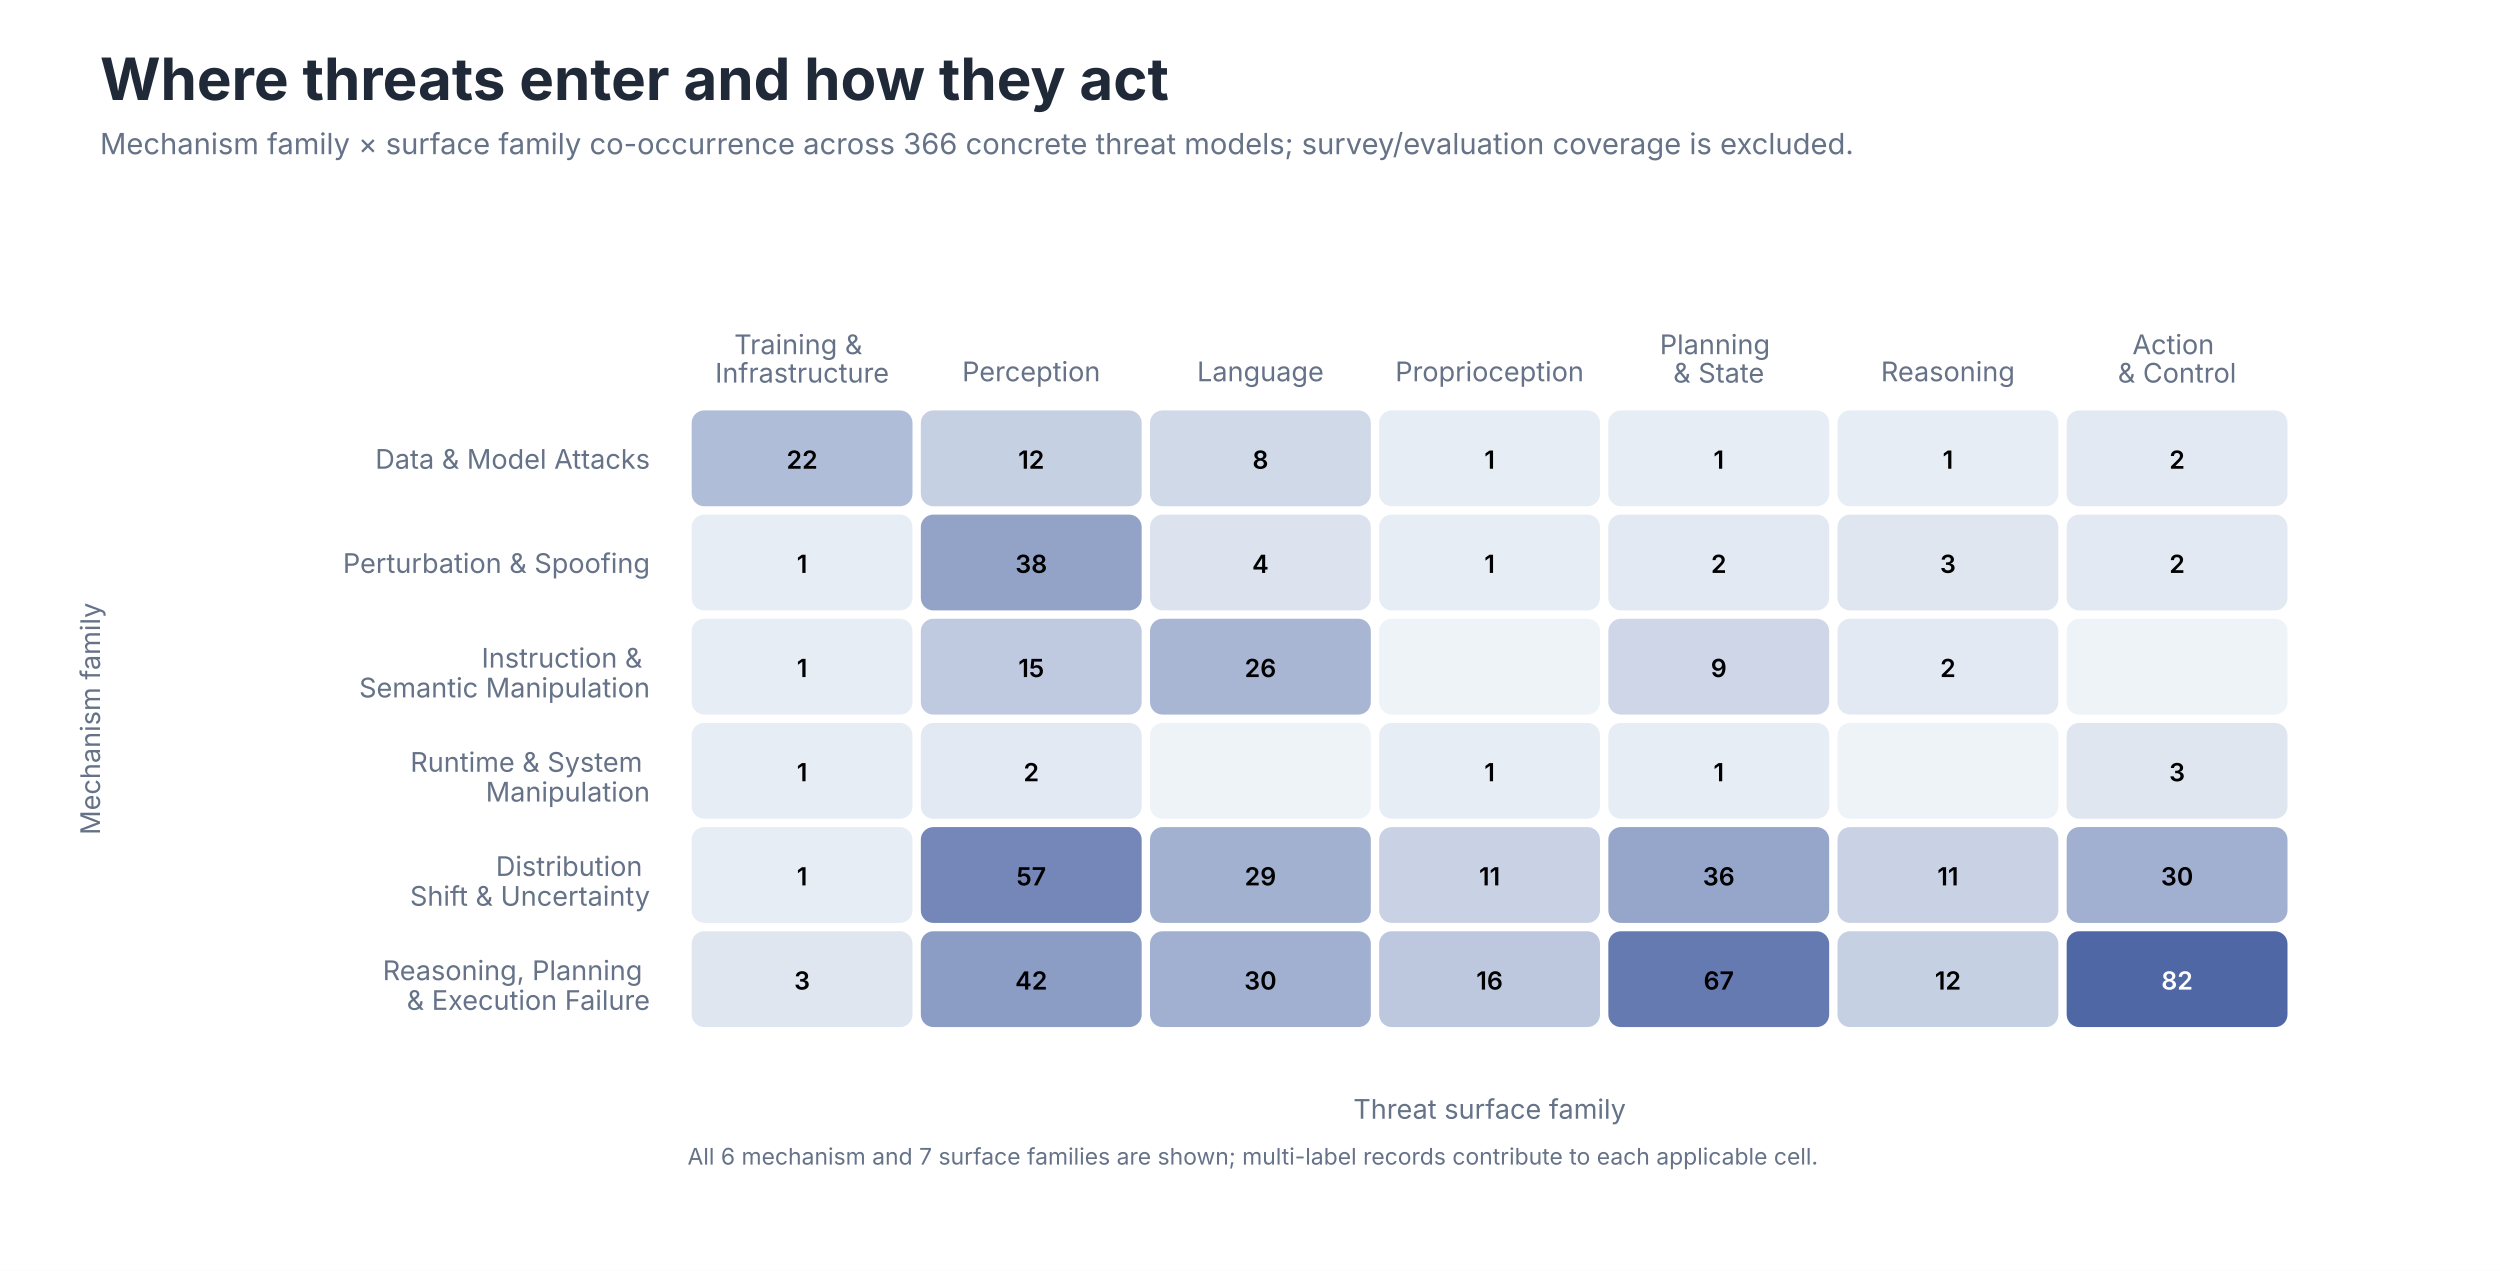
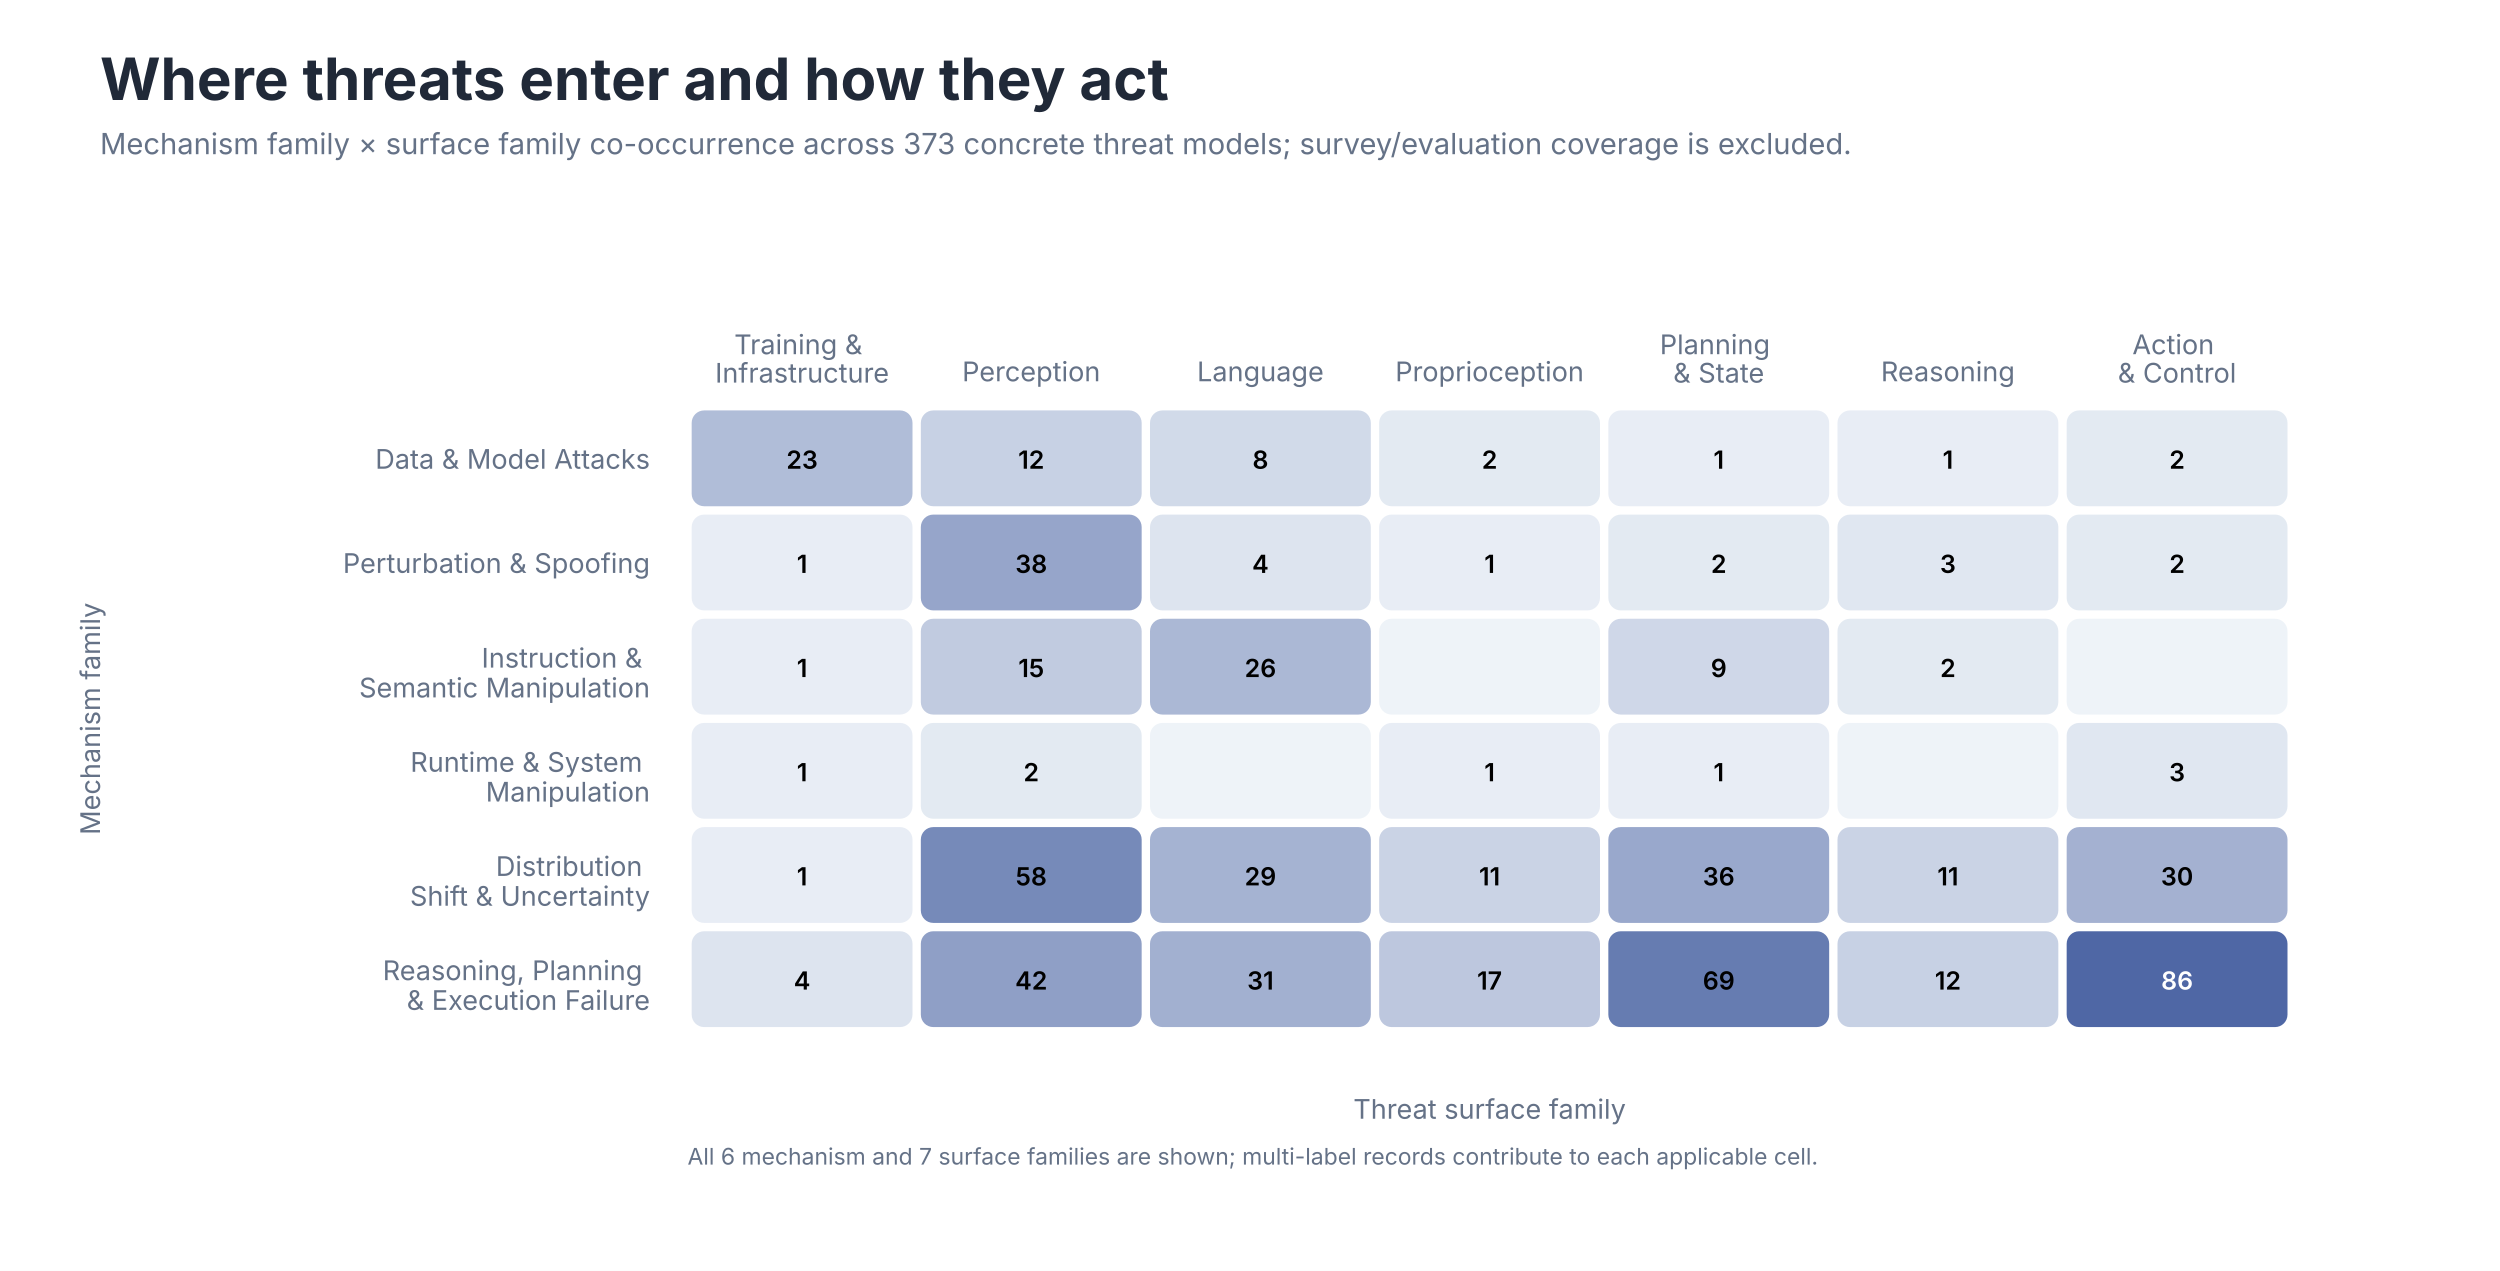
<svg xmlns="http://www.w3.org/2000/svg" role="img" aria-labelledby="title desc" viewBox="0 0 1200 610">
  <style>
text { font-family: -apple-system, BlinkMacSystemFont, 'Segoe UI', sans-serif; }
.title { font-size: 28px; font-weight: 650; fill: #202938; }
.subtitle { font-size: 14px; fill: #657287; }
.axis { font-size: 13px; fill: #657287; }
.label { font-size: 13px; fill: #202938; }
.small { font-size: 11px; fill: #657287; }
</style>
  <rect width="1200" height="610" fill="#FFFFFF" />
  <text class="title" x="48" y="48">Where threats enter and how they act</text>
-   <text class="subtitle" x="48" y="74">Mechanism family × surface family co-occurrence across 366 concrete threat models; survey/evaluation coverage is excluded.</text>
+   <text class="subtitle" x="48" y="74">Mechanism family × surface family co-occurrence across 373 concrete threat models; survey/evaluation coverage is excluded.</text>
  <text class="axis" text-anchor="middle" x="385.0" y="170.0">
    <tspan x="385.0" dy="0em">Training &amp;</tspan>
    <tspan x="385.0" dy="1.05em">Infrastructure</tspan>
  </text>
  <text class="axis" text-anchor="middle" x="495.0" y="183.0">
    <tspan x="495.0" dy="0em">Perception</tspan>
  </text>
  <text class="axis" text-anchor="middle" x="605.0" y="183.0">
    <tspan x="605.0" dy="0em">Language</tspan>
  </text>
  <text class="axis" text-anchor="middle" x="715.0" y="183.0">
    <tspan x="715.0" dy="0em">Proprioception</tspan>
  </text>
  <text class="axis" text-anchor="middle" x="825.0" y="170.0">
    <tspan x="825.0" dy="0em">Planning</tspan>
    <tspan x="825.0" dy="1.05em">&amp; State</tspan>
  </text>
  <text class="axis" text-anchor="middle" x="935.0" y="183.0">
    <tspan x="935.0" dy="0em">Reasoning</tspan>
  </text>
  <text class="axis" text-anchor="middle" x="1045.0" y="170.0">
    <tspan x="1045.0" dy="0em">Action</tspan>
    <tspan x="1045.0" dy="1.05em">&amp; Control</tspan>
  </text>
  <text class="axis" text-anchor="end" x="312.0" y="225.0">Data &amp; Model Attacks</text>
  <text class="axis" text-anchor="end" x="312.0" y="275.0">Perturbation &amp; Spoofing</text>
  <text class="axis" text-anchor="end" x="312.0" y="325.0">
    <tspan x="312.0" dy="-0.35em">Instruction &amp;</tspan>
    <tspan x="312.0" dy="1.1em">Semantic Manipulation</tspan>
  </text>
  <text class="axis" text-anchor="end" x="312.0" y="375.0">
    <tspan x="312.0" dy="-0.35em">Runtime &amp; System</tspan>
    <tspan x="312.0" dy="1.1em">Manipulation</tspan>
  </text>
  <text class="axis" text-anchor="end" x="312.0" y="425.0">
    <tspan x="312.0" dy="-0.35em">Distribution</tspan>
    <tspan x="312.0" dy="1.1em">Shift &amp; Uncertainty</tspan>
  </text>
  <text class="axis" text-anchor="end" x="312.0" y="475.0">
    <tspan x="312.0" dy="-0.35em">Reasoning, Planning</tspan>
    <tspan x="312.0" dy="1.1em">&amp; Execution Failure</tspan>
  </text>
  <rect x="332" y="197" width="106" height="46" rx="6" fill="#B0BDD8" />
-   <text x="385.0" y="225.0" text-anchor="middle" font-size="12" font-weight="600" fill="#000000">22</text>
-   <rect x="442" y="197" width="106" height="46" rx="6" fill="#C6D0E3" />
+   <text x="385.0" y="225.0" text-anchor="middle" font-size="12" font-weight="600" fill="#000000">23</text>
+   <rect x="442" y="197" width="106" height="46" rx="6" fill="#C7D1E4" />
  <text x="495.0" y="225.0" text-anchor="middle" font-size="12" font-weight="600" fill="#000000">12</text>
-   <rect x="552" y="197" width="106" height="46" rx="6" fill="#D0D9E8" />
+   <rect x="552" y="197" width="106" height="46" rx="6" fill="#D1DAE9" />
  <text x="605.0" y="225.0" text-anchor="middle" font-size="12" font-weight="600" fill="#000000">8</text>
-   <rect x="662" y="197" width="106" height="46" rx="6" fill="#E7EDF5" />
-   <text x="715.0" y="225.0" text-anchor="middle" font-size="12" font-weight="600" fill="#000000">1</text>
-   <rect x="772" y="197" width="106" height="46" rx="6" fill="#E7EDF5" />
+   <rect x="662" y="197" width="106" height="46" rx="6" fill="#E3EAF2" />
+   <text x="715.0" y="225.0" text-anchor="middle" font-size="12" font-weight="600" fill="#000000">2</text>
+   <rect x="772" y="197" width="106" height="46" rx="6" fill="#E8EDF5" />
  <text x="825.0" y="225.0" text-anchor="middle" font-size="12" font-weight="600" fill="#000000">1</text>
-   <rect x="882" y="197" width="106" height="46" rx="6" fill="#E7EDF5" />
+   <rect x="882" y="197" width="106" height="46" rx="6" fill="#E8EDF5" />
  <text x="935.0" y="225.0" text-anchor="middle" font-size="12" font-weight="600" fill="#000000">1</text>
-   <rect x="992" y="197" width="106" height="46" rx="6" fill="#E3E9F2" />
+   <rect x="992" y="197" width="106" height="46" rx="6" fill="#E3EAF2" />
  <text x="1045.0" y="225.0" text-anchor="middle" font-size="12" font-weight="600" fill="#000000">2</text>
-   <rect x="332" y="247" width="106" height="46" rx="6" fill="#E7EDF5" />
+   <rect x="332" y="247" width="106" height="46" rx="6" fill="#E8EDF5" />
  <text x="385.0" y="275.0" text-anchor="middle" font-size="12" font-weight="600" fill="#000000">1</text>
-   <rect x="442" y="247" width="106" height="46" rx="6" fill="#93A3C8" />
+   <rect x="442" y="247" width="106" height="46" rx="6" fill="#96A5CA" />
  <text x="495.0" y="275.0" text-anchor="middle" font-size="12" font-weight="600" fill="#000000">38</text>
-   <rect x="552" y="247" width="106" height="46" rx="6" fill="#DCE3EF" />
+   <rect x="552" y="247" width="106" height="46" rx="6" fill="#DDE4EF" />
  <text x="605.0" y="275.0" text-anchor="middle" font-size="12" font-weight="600" fill="#000000">4</text>
-   <rect x="662" y="247" width="106" height="46" rx="6" fill="#E7EDF5" />
+   <rect x="662" y="247" width="106" height="46" rx="6" fill="#E8EDF5" />
  <text x="715.0" y="275.0" text-anchor="middle" font-size="12" font-weight="600" fill="#000000">1</text>
-   <rect x="772" y="247" width="106" height="46" rx="6" fill="#E3E9F2" />
+   <rect x="772" y="247" width="106" height="46" rx="6" fill="#E3EAF2" />
  <text x="825.0" y="275.0" text-anchor="middle" font-size="12" font-weight="600" fill="#000000">2</text>
-   <rect x="882" y="247" width="106" height="46" rx="6" fill="#DFE6F0" />
+   <rect x="882" y="247" width="106" height="46" rx="6" fill="#E0E7F1" />
  <text x="935.0" y="275.0" text-anchor="middle" font-size="12" font-weight="600" fill="#000000">3</text>
-   <rect x="992" y="247" width="106" height="46" rx="6" fill="#E3E9F2" />
+   <rect x="992" y="247" width="106" height="46" rx="6" fill="#E3EAF2" />
  <text x="1045.0" y="275.0" text-anchor="middle" font-size="12" font-weight="600" fill="#000000">2</text>
-   <rect x="332" y="297" width="106" height="46" rx="6" fill="#E7EDF5" />
+   <rect x="332" y="297" width="106" height="46" rx="6" fill="#E8EDF5" />
  <text x="385.0" y="325.0" text-anchor="middle" font-size="12" font-weight="600" fill="#000000">1</text>
-   <rect x="442" y="297" width="106" height="46" rx="6" fill="#BFCAE0" />
+   <rect x="442" y="297" width="106" height="46" rx="6" fill="#C1CBE0" />
  <text x="495.0" y="325.0" text-anchor="middle" font-size="12" font-weight="600" fill="#000000">15</text>
-   <rect x="552" y="297" width="106" height="46" rx="6" fill="#A8B6D4" />
+   <rect x="552" y="297" width="106" height="46" rx="6" fill="#ABB8D5" />
  <text x="605.0" y="325.0" text-anchor="middle" font-size="12" font-weight="600" fill="#000000">26</text>
  <rect x="662" y="297" width="106" height="46" rx="6" fill="#EEF3F8" />
  <text x="715.0" y="325.0" text-anchor="middle" font-size="12" font-weight="600" fill="#000000" />
-   <rect x="772" y="297" width="106" height="46" rx="6" fill="#CED6E7" />
+   <rect x="772" y="297" width="106" height="46" rx="6" fill="#CFD7E8" />
  <text x="825.0" y="325.0" text-anchor="middle" font-size="12" font-weight="600" fill="#000000">9</text>
-   <rect x="882" y="297" width="106" height="46" rx="6" fill="#E3E9F2" />
+   <rect x="882" y="297" width="106" height="46" rx="6" fill="#E3EAF2" />
  <text x="935.0" y="325.0" text-anchor="middle" font-size="12" font-weight="600" fill="#000000">2</text>
  <rect x="992" y="297" width="106" height="46" rx="6" fill="#EEF3F8" />
  <text x="1045.0" y="325.0" text-anchor="middle" font-size="12" font-weight="600" fill="#000000" />
-   <rect x="332" y="347" width="106" height="46" rx="6" fill="#E7EDF5" />
+   <rect x="332" y="347" width="106" height="46" rx="6" fill="#E8EDF5" />
  <text x="385.0" y="375.0" text-anchor="middle" font-size="12" font-weight="600" fill="#000000">1</text>
-   <rect x="442" y="347" width="106" height="46" rx="6" fill="#E3E9F2" />
+   <rect x="442" y="347" width="106" height="46" rx="6" fill="#E3EAF2" />
  <text x="495.0" y="375.0" text-anchor="middle" font-size="12" font-weight="600" fill="#000000">2</text>
  <rect x="552" y="347" width="106" height="46" rx="6" fill="#EEF3F8" />
  <text x="605.0" y="375.0" text-anchor="middle" font-size="12" font-weight="600" fill="#000000" />
-   <rect x="662" y="347" width="106" height="46" rx="6" fill="#E7EDF5" />
+   <rect x="662" y="347" width="106" height="46" rx="6" fill="#E8EDF5" />
  <text x="715.0" y="375.0" text-anchor="middle" font-size="12" font-weight="600" fill="#000000">1</text>
-   <rect x="772" y="347" width="106" height="46" rx="6" fill="#E7EDF5" />
+   <rect x="772" y="347" width="106" height="46" rx="6" fill="#E8EDF5" />
  <text x="825.0" y="375.0" text-anchor="middle" font-size="12" font-weight="600" fill="#000000">1</text>
  <rect x="882" y="347" width="106" height="46" rx="6" fill="#EEF3F8" />
  <text x="935.0" y="375.0" text-anchor="middle" font-size="12" font-weight="600" fill="#000000" />
-   <rect x="992" y="347" width="106" height="46" rx="6" fill="#DFE6F0" />
+   <rect x="992" y="347" width="106" height="46" rx="6" fill="#E0E7F1" />
  <text x="1045.0" y="375.0" text-anchor="middle" font-size="12" font-weight="600" fill="#000000">3</text>
-   <rect x="332" y="397" width="106" height="46" rx="6" fill="#E7EDF5" />
+   <rect x="332" y="397" width="106" height="46" rx="6" fill="#E8EDF5" />
  <text x="385.0" y="425.0" text-anchor="middle" font-size="12" font-weight="600" fill="#000000">1</text>
-   <rect x="442" y="397" width="106" height="46" rx="6" fill="#7487B8" />
-   <text x="495.0" y="425.0" text-anchor="middle" font-size="12" font-weight="600" fill="#000000">57</text>
-   <rect x="552" y="397" width="106" height="46" rx="6" fill="#A3B1D1" />
+   <rect x="442" y="397" width="106" height="46" rx="6" fill="#768AB9" />
+   <text x="495.0" y="425.0" text-anchor="middle" font-size="12" font-weight="600" fill="#000000">58</text>
+   <rect x="552" y="397" width="106" height="46" rx="6" fill="#A5B3D2" />
  <text x="605.0" y="425.0" text-anchor="middle" font-size="12" font-weight="600" fill="#000000">29</text>
-   <rect x="662" y="397" width="106" height="46" rx="6" fill="#C9D2E4" />
+   <rect x="662" y="397" width="106" height="46" rx="6" fill="#CAD3E5" />
  <text x="715.0" y="425.0" text-anchor="middle" font-size="12" font-weight="600" fill="#000000">11</text>
-   <rect x="772" y="397" width="106" height="46" rx="6" fill="#96A6CA" />
+   <rect x="772" y="397" width="106" height="46" rx="6" fill="#99A8CC" />
  <text x="825.0" y="425.0" text-anchor="middle" font-size="12" font-weight="600" fill="#000000">36</text>
-   <rect x="882" y="397" width="106" height="46" rx="6" fill="#C9D2E4" />
+   <rect x="882" y="397" width="106" height="46" rx="6" fill="#CAD3E5" />
  <text x="935.0" y="425.0" text-anchor="middle" font-size="12" font-weight="600" fill="#000000">11</text>
-   <rect x="992" y="397" width="106" height="46" rx="6" fill="#A1AFD0" />
+   <rect x="992" y="397" width="106" height="46" rx="6" fill="#A4B1D1" />
  <text x="1045.0" y="425.0" text-anchor="middle" font-size="12" font-weight="600" fill="#000000">30</text>
-   <rect x="332" y="447" width="106" height="46" rx="6" fill="#DFE6F0" />
-   <text x="385.0" y="475.0" text-anchor="middle" font-size="12" font-weight="600" fill="#000000">3</text>
-   <rect x="442" y="447" width="106" height="46" rx="6" fill="#8C9DC5" />
+   <rect x="332" y="447" width="106" height="46" rx="6" fill="#DDE4EF" />
+   <text x="385.0" y="475.0" text-anchor="middle" font-size="12" font-weight="600" fill="#000000">4</text>
+   <rect x="442" y="447" width="106" height="46" rx="6" fill="#8F9FC6" />
  <text x="495.0" y="475.0" text-anchor="middle" font-size="12" font-weight="600" fill="#000000">42</text>
-   <rect x="552" y="447" width="106" height="46" rx="6" fill="#A1AFD0" />
-   <text x="605.0" y="475.0" text-anchor="middle" font-size="12" font-weight="600" fill="#000000">30</text>
-   <rect x="662" y="447" width="106" height="46" rx="6" fill="#BDC8DE" />
-   <text x="715.0" y="475.0" text-anchor="middle" font-size="12" font-weight="600" fill="#000000">16</text>
-   <rect x="772" y="447" width="106" height="46" rx="6" fill="#657AB0" />
-   <text x="825.0" y="475.0" text-anchor="middle" font-size="12" font-weight="600" fill="#000000">67</text>
-   <rect x="882" y="447" width="106" height="46" rx="6" fill="#C6D0E3" />
+   <rect x="552" y="447" width="106" height="46" rx="6" fill="#A2B0D0" />
+   <text x="605.0" y="475.0" text-anchor="middle" font-size="12" font-weight="600" fill="#000000">31</text>
+   <rect x="662" y="447" width="106" height="46" rx="6" fill="#BDC7DE" />
+   <text x="715.0" y="475.0" text-anchor="middle" font-size="12" font-weight="600" fill="#000000">17</text>
+   <rect x="772" y="447" width="106" height="46" rx="6" fill="#667CB1" />
+   <text x="825.0" y="475.0" text-anchor="middle" font-size="12" font-weight="600" fill="#000000">69</text>
+   <rect x="882" y="447" width="106" height="46" rx="6" fill="#C7D1E4" />
  <text x="935.0" y="475.0" text-anchor="middle" font-size="12" font-weight="600" fill="#000000">12</text>
  <rect x="992" y="447" width="106" height="46" rx="6" fill="#4F67A5" />
-   <text x="1045.0" y="475.0" text-anchor="middle" font-size="12" font-weight="600" fill="#FFFFFF">82</text>
+   <text x="1045.0" y="475.0" text-anchor="middle" font-size="12" font-weight="600" fill="#FFFFFF">86</text>
  <text class="axis" x="715.0" y="537" text-anchor="middle">Threat surface family</text>
  <text class="axis" transform="translate(48 345.0) rotate(-90)" text-anchor="middle">Mechanism family</text>
  <text class="small" x="330" y="559">All 6 mechanism and 7 surface families are shown; multi-label records contribute to each applicable cell.</text>
</svg>
